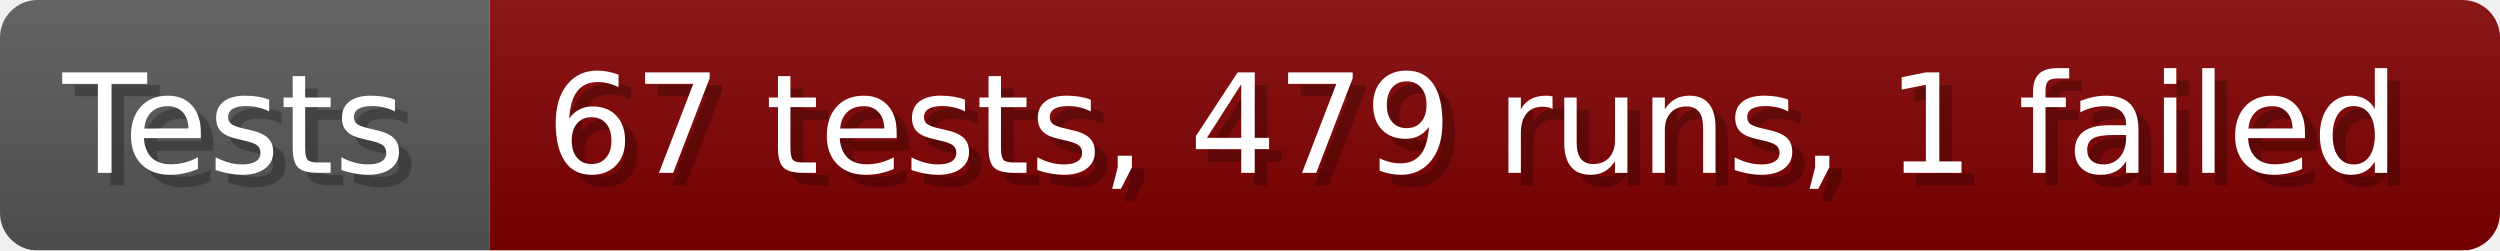
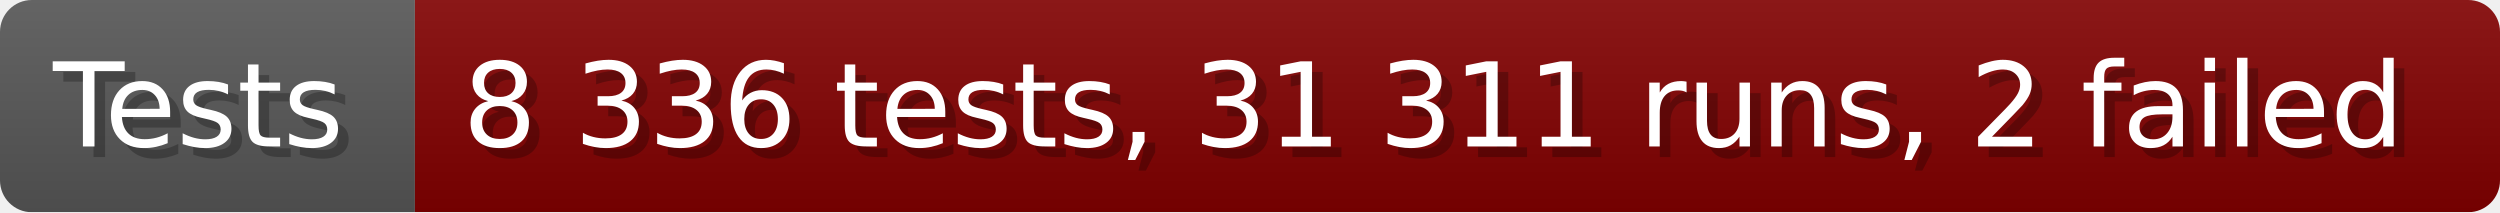
- <svg xmlns="http://www.w3.org/2000/svg" width="199.6" height="20" viewBox="0 0 1996 200" role="img" aria-label="Tests: 67 tests, 479 runs, 1 failed">
+ <svg xmlns="http://www.w3.org/2000/svg" width="235.6" height="20" viewBox="0 0 2356 200" role="img" aria-label="Tests: 8 336 tests, 31 311 runs, 2 failed">
  <linearGradient id="a" x2="0" y2="100%">
    <stop offset="0" stop-opacity=".1" stop-color="#EEE" />
    <stop offset="1" stop-opacity=".1" />
  </linearGradient>
  <mask id="m">
-     <rect width="1996" height="200" rx="30" fill="#FFF" />
+     <rect width="2356" height="200" rx="30" fill="#FFF" />
  </mask>
  <g mask="url(#m)">
    <rect width="391" height="200" fill="#555" />
-     <rect width="1605" height="200" fill="#800000" x="391" />
-     <rect width="1996" height="200" fill="url(#a)" />
+     <rect width="1965" height="200" fill="#800000" x="391" />
+     <rect width="2356" height="200" fill="url(#a)" />
  </g>
  <g aria-hidden="true" fill="#fff" text-anchor="start" font-family="Verdana,DejaVu Sans,sans-serif" font-size="110">
    <text x="60" y="148" textLength="291" fill="#000" opacity="0.25">Tests</text>
    <text x="50" y="138" textLength="291">Tests</text>
-     <text x="446" y="148" textLength="1505" fill="#000" opacity="0.25">67 tests, 479 runs, 1 failed</text>
-     <text x="436" y="138" textLength="1505">67 tests, 479 runs, 1 failed</text>
+     <text x="446" y="148" textLength="1865" fill="#000" opacity="0.25">8 336 tests, 31 311 runs, 2 failed</text>
+     <text x="436" y="138" textLength="1865">8 336 tests, 31 311 runs, 2 failed</text>
  </g>
</svg>
